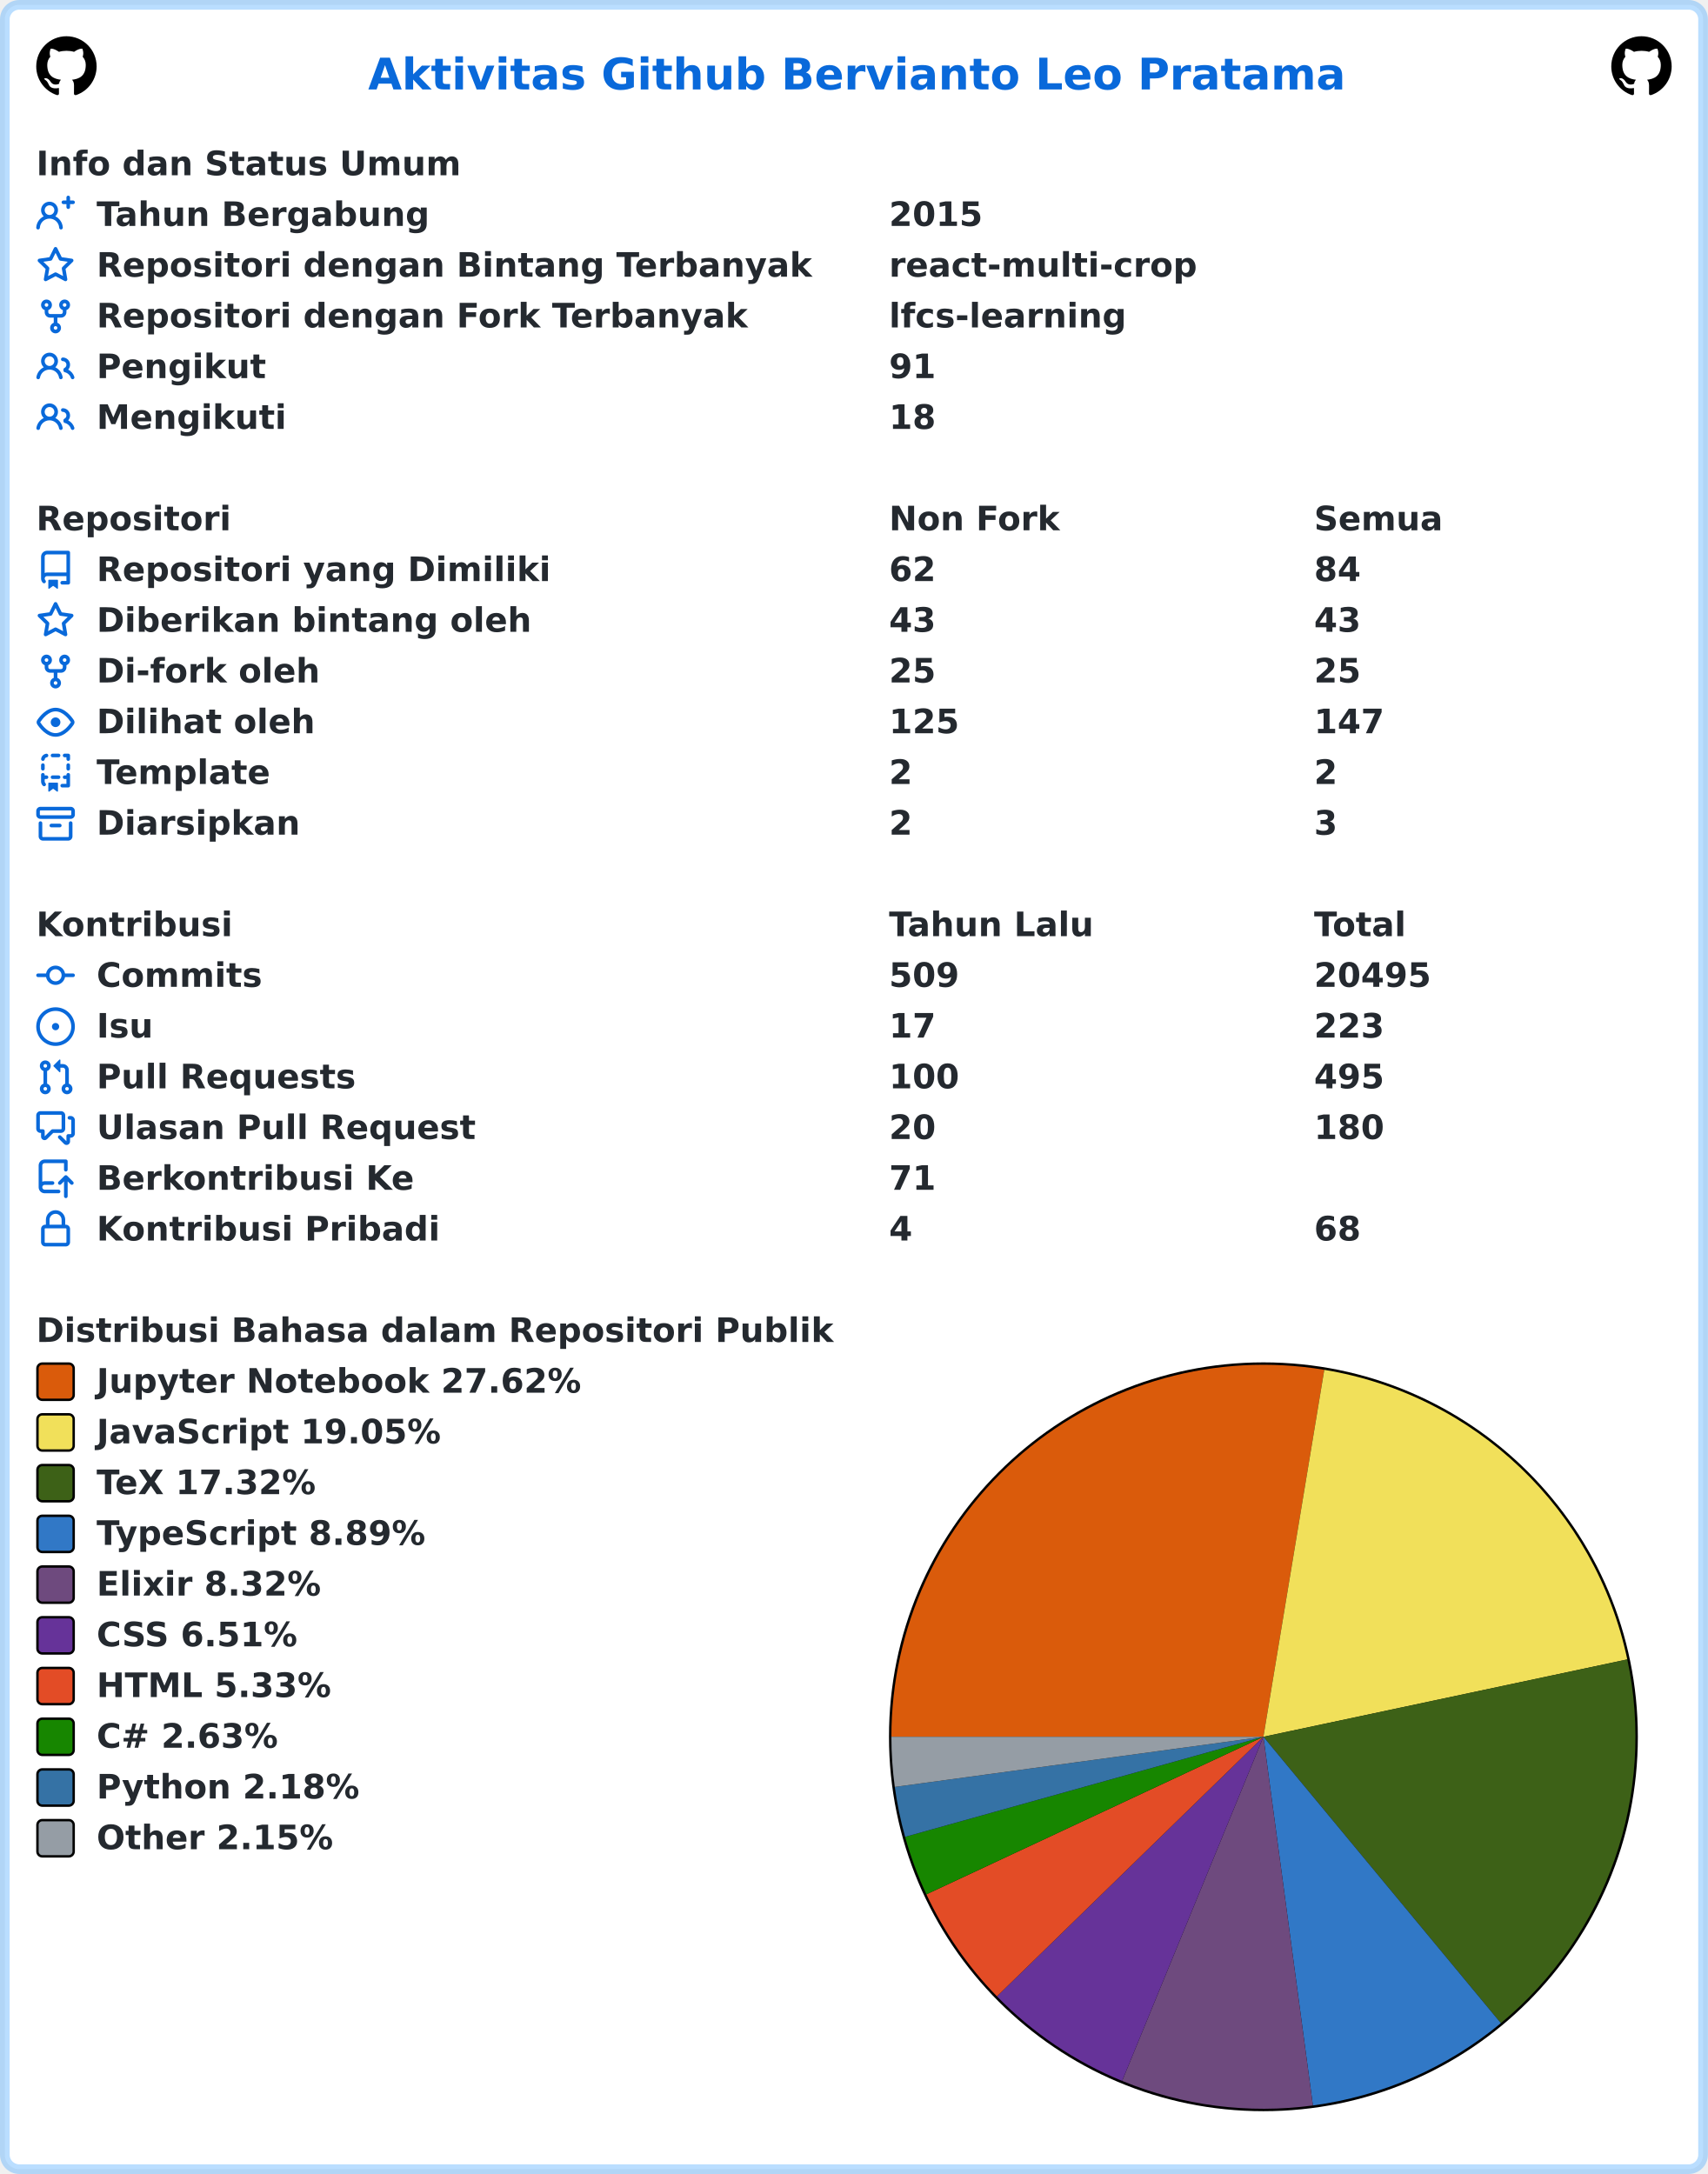
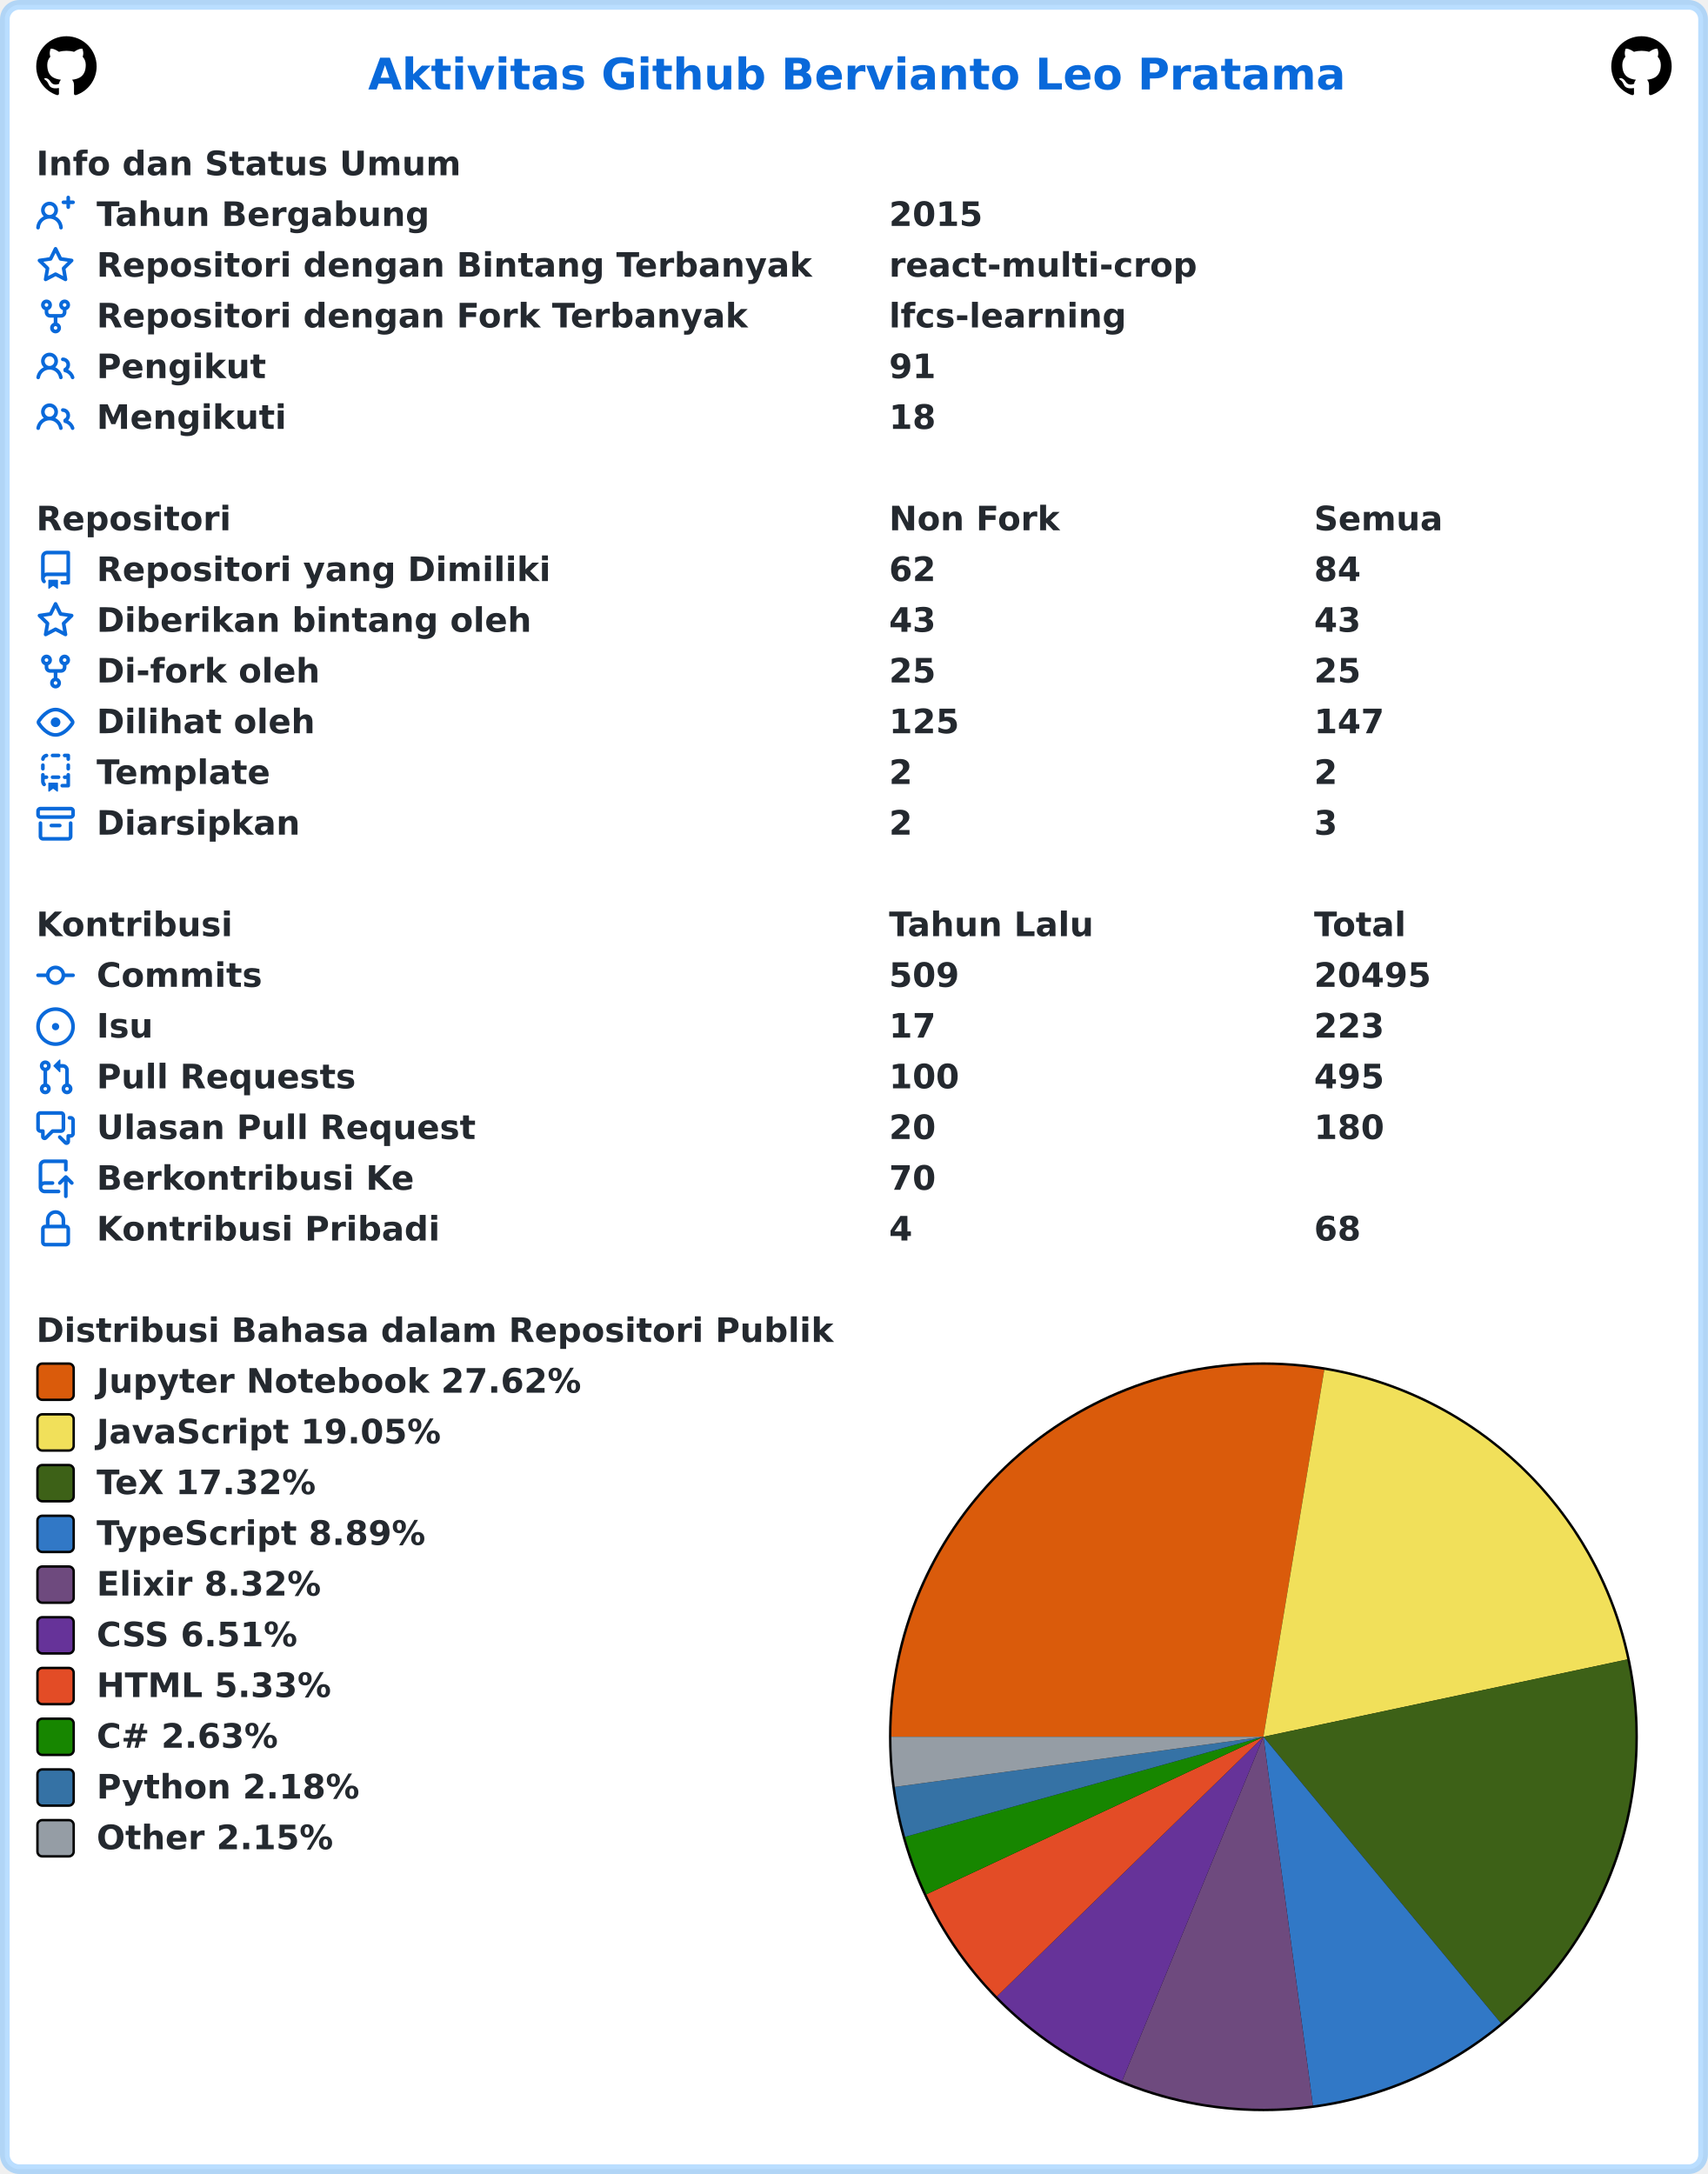
<svg xmlns="http://www.w3.org/2000/svg" width="707" height="900" viewBox="0 0 707 900" lang="id" xml:lang="id">
  <rect x="2" y="2" stroke-width="4" rx="6" width="703" height="896" stroke="rgba(84,174,255,0.4)" fill="#ffffff" />
  <g font-weight="600" font-size="110pt" font-family="Verdana,Geneva,DejaVu Sans,sans-serif" text-rendering="geometricPrecision">
    <text x="1239" y="301" lengthAdjust="spacingAndGlyphs" textLength="3261" transform="scale(0.123)" fill="#0969da">Aktivitas Github Bervianto Leo Pratama</text>
    <svg x="15" y="15" width="25" height="25" viewBox="0 0 16 16">
      <path fill="#000000" fill-rule="evenodd" d="M8 0C3.58 0 0 3.58 0 8c0 3.54 2.29 6.53 5.47 7.59.4.07.55-.17.55-.38 0-.19-.01-.82-.01-1.49-2.01.37-2.53-.49-2.69-.94-.09-.23-.48-.94-.82-1.13-.28-.15-.68-.52-.01-.53.63-.01 1.08.58 1.23.82.72 1.21 1.87.87 2.33.66.07-.52.28-.87.51-1.07-1.78-.2-3.64-.89-3.64-3.95 0-.87.31-1.59.82-2.15-.08-.2-.36-1.02.08-2.12 0 0 .67-.21 2.2.82.64-.18 1.32-.27 2-.27.68 0 1.36.09 2 .27 1.53-1.04 2.2-.82 2.2-.82.44 1.1.16 1.92.08 2.12.51.56.82 1.27.82 2.15 0 3.07-1.87 3.75-3.65 3.95.29.25.54.73.54 1.48 0 1.07-.01 1.93-.01 2.2 0 .21.15.46.55.38A8.013 8.013 0 0016 8c0-4.42-3.58-8-8-8z" />
    </svg>
    <svg x="667" y="15" width="25" height="25" viewBox="0 0 16 16">
      <path fill="#000000" fill-rule="evenodd" d="M8 0C3.58 0 0 3.58 0 8c0 3.54 2.29 6.53 5.47 7.59.4.07.55-.17.55-.38 0-.19-.01-.82-.01-1.49-2.01.37-2.53-.49-2.69-.94-.09-.23-.48-.94-.82-1.13-.28-.15-.68-.52-.01-.53.63-.01 1.08.58 1.23.82.72 1.21 1.87.87 2.33.66.07-.52.28-.87.51-1.07-1.78-.2-3.64-.89-3.64-3.95 0-.87.31-1.59.82-2.15-.08-.2-.36-1.02.08-2.12 0 0 .67-.21 2.2.82.64-.18 1.32-.27 2-.27.68 0 1.36.09 2 .27 1.53-1.04 2.2-.82 2.2-.82.44 1.1.16 1.92.08 2.12.51.56.82 1.27.82 2.15 0 3.07-1.87 3.75-3.65 3.95.29.25.54.73.54 1.48 0 1.07-.01 1.93-.01 2.2 0 .21.15.46.55.38A8.013 8.013 0 0016 8c0-4.42-3.58-8-8-8z" />
    </svg>
    <g transform="translate(0, 60)" fill="#24292f">
      <g transform="translate(15, 0)">
        <g transform="scale(0.095)">
          <text x="0" y="132" textLength="1852" lengthAdjust="spacingAndGlyphs">Info dan Status Umum</text>
        </g>
      </g>
      <g transform="translate(15, 21)">
        <path fill="#0969da" fill-rule="evenodd" d="M13.25 0a.75.75 0 01.75.75V2h1.25a.75.75 0 010 1.5H14v1.25a.75.75 0 01-1.5 0V3.5h-1.25a.75.75 0 010-1.5h1.25V.75a.75.75 0 01.75-.75zM5.5 4a2 2 0 100 4 2 2 0 000-4zm2.4 4.548a3.5 3.5 0 10-4.799 0 5.527 5.527 0 00-3.1 4.66.75.75 0 101.498.085A4.01 4.01 0 015.5 9.5a4.01 4.01 0 014.001 3.793.75.75 0 101.498-.086 5.527 5.527 0 00-3.1-4.659z" />
        <g transform="scale(0.095)">
          <text lengthAdjust="spacingAndGlyphs" textLength="1478" x="263" y="132">Tahun Bergabung</text>
          <text lengthAdjust="spacingAndGlyphs" textLength="420" x="3716" y="132">2015</text>
        </g>
      </g>
      <g transform="translate(15, 42)">
        <path fill="#0969da" fill-rule="evenodd" d="M8 .25a.75.75 0 01.673.418l1.882 3.815 4.21.612a.75.75 0 01.416 1.279l-3.046 2.97.719 4.192a.75.75 0 01-1.088.791L8 12.347l-3.766 1.98a.75.75 0 01-1.088-.79l.72-4.194L.818 6.374a.75.75 0 01.416-1.28l4.21-.611L7.327.668A.75.75 0 018 .25zm0 2.445L6.615 5.5a.75.75 0 01-.564.41l-3.097.45 2.24 2.184a.75.75 0 01.216.664l-.528 3.084 2.769-1.456a.75.75 0 01.698 0l2.77 1.456-.53-3.084a.75.75 0 01.216-.664l2.24-2.183-3.096-.45a.75.75 0 01-.564-.41L8 2.694v.001z" />
        <g transform="scale(0.095)">
          <text lengthAdjust="spacingAndGlyphs" textLength="3126" x="263" y="132">Repositori dengan Bintang Terbanyak</text>
          <text lengthAdjust="spacingAndGlyphs" textLength="1330" x="3716" y="132">react-multi-crop</text>
        </g>
      </g>
      <g transform="translate(15, 63)">
        <path fill="#0969da" fill-rule="evenodd" d="M5 3.25a.75.75 0 11-1.5 0 .75.75 0 011.5 0zm0 2.122a2.25 2.25 0 10-1.5 0v.878A2.25 2.25 0 005.75 8.5h1.5v2.128a2.251 2.251 0 101.5 0V8.5h1.5a2.25 2.25 0 002.25-2.25v-.878a2.25 2.25 0 10-1.5 0v.878a.75.75 0 01-.75.75h-4.5A.75.75 0 015 6.25v-.878zm3.75 7.378a.75.75 0 11-1.5 0 .75.75 0 011.5 0zm3-8.75a.75.75 0 100-1.5.75.75 0 000 1.5z" />
        <g transform="scale(0.095)">
          <text lengthAdjust="spacingAndGlyphs" textLength="2846" x="263" y="132">Repositori dengan Fork Terbanyak</text>
          <text lengthAdjust="spacingAndGlyphs" textLength="1018" x="3716" y="132">lfcs-learning</text>
        </g>
      </g>
      <g transform="translate(15, 84)">
        <path fill="#0969da" fill-rule="evenodd" d="M5.5 3.5a2 2 0 100 4 2 2 0 000-4zM2 5.5a3.5 3.5 0 115.898 2.549 5.507 5.507 0 013.034 4.084.75.75 0 11-1.482.235 4.001 4.001 0 00-7.9 0 .75.75 0 01-1.482-.236A5.507 5.507 0 013.102 8.05 3.49 3.49 0 012 5.5zM11 4a.75.75 0 100 1.5 1.5 1.5 0 01.666 2.844.75.75 0 00-.416.672v.352a.75.75 0 00.574.73c1.2.289 2.162 1.2 2.522 2.372a.75.75 0 101.434-.44 5.01 5.01 0 00-2.56-3.012A3 3 0 0011 4z" />
        <g transform="scale(0.095)">
          <text lengthAdjust="spacingAndGlyphs" textLength="723" x="263" y="132">Pengikut</text>
          <text lengthAdjust="spacingAndGlyphs" textLength="210" x="3716" y="132">91</text>
        </g>
      </g>
      <g transform="translate(15, 105)">
        <path fill="#0969da" fill-rule="evenodd" d="M5.5 3.5a2 2 0 100 4 2 2 0 000-4zM2 5.5a3.5 3.5 0 115.898 2.549 5.507 5.507 0 013.034 4.084.75.75 0 11-1.482.235 4.001 4.001 0 00-7.9 0 .75.75 0 01-1.482-.236A5.507 5.507 0 013.102 8.05 3.49 3.49 0 012 5.5zM11 4a.75.75 0 100 1.5 1.5 1.5 0 01.666 2.844.75.75 0 00-.416.672v.352a.75.75 0 00.574.73c1.2.289 2.162 1.2 2.522 2.372a.75.75 0 101.434-.44 5.01 5.01 0 00-2.56-3.012A3 3 0 0011 4z" />
        <g transform="scale(0.095)">
          <text lengthAdjust="spacingAndGlyphs" textLength="813" x="263" y="132">Mengikuti</text>
          <text lengthAdjust="spacingAndGlyphs" textLength="210" x="3716" y="132">18</text>
        </g>
      </g>
    </g>
    <g transform="translate(0, 207)" fill="#24292f">
      <g transform="translate(15, 0)">
        <g transform="scale(0.095)">
          <text x="0" y="132" textLength="832" lengthAdjust="spacingAndGlyphs">Repositori</text>
          <text x="3716" y="132" textLength="740" lengthAdjust="spacingAndGlyphs">Non Fork</text>
          <text x="5568" y="132" textLength="573" lengthAdjust="spacingAndGlyphs">Semua</text>
        </g>
      </g>
      <g transform="translate(15, 21)">
        <path fill="#0969da" fill-rule="evenodd" d="M2 2.5A2.5 2.5 0 014.5 0h8.75a.75.75 0 01.75.75v12.5a.75.75 0 01-.75.75h-2.5a.75.75 0 110-1.5h1.75v-2h-8a1 1 0 00-.714 1.7.75.75 0 01-1.072 1.05A2.495 2.495 0 012 11.5v-9zm10.5-1V9h-8c-.356 0-.694.074-1 .208V2.5a1 1 0 011-1h8zM5 12.25v3.25a.25.25 0 00.4.2l1.45-1.087a.25.25 0 01.3 0L8.6 15.7a.25.25 0 00.4-.2v-3.25a.25.25 0 00-.25-.25h-3.5a.25.25 0 00-.25.25z" />
        <g transform="scale(0.095)">
          <text lengthAdjust="spacingAndGlyphs" textLength="1962" x="263" y="132">Repositori yang Dimiliki</text>
          <text lengthAdjust="spacingAndGlyphs" textLength="210" x="3716" y="132">62</text>
          <text lengthAdjust="spacingAndGlyphs" textLength="210" x="5568" y="132">84</text>
        </g>
      </g>
      <g transform="translate(15, 42)">
        <path fill="#0969da" fill-rule="evenodd" d="M8 .25a.75.75 0 01.673.418l1.882 3.815 4.21.612a.75.75 0 01.416 1.279l-3.046 2.97.719 4.192a.75.75 0 01-1.088.791L8 12.347l-3.766 1.98a.75.75 0 01-1.088-.79l.72-4.194L.818 6.374a.75.75 0 01.416-1.28l4.21-.611L7.327.668A.75.75 0 018 .25zm0 2.445L6.615 5.5a.75.75 0 01-.564.41l-3.097.45 2.24 2.184a.75.75 0 01.216.664l-.528 3.084 2.769-1.456a.75.75 0 01.698 0l2.77 1.456-.53-3.084a.75.75 0 01.216-.664l2.24-2.183-3.096-.45a.75.75 0 01-.564-.41L8 2.694v.001z" />
        <g transform="scale(0.095)">
          <text lengthAdjust="spacingAndGlyphs" textLength="1887" x="263" y="132">Diberikan bintang oleh</text>
          <text lengthAdjust="spacingAndGlyphs" textLength="210" x="3716" y="132">43</text>
          <text lengthAdjust="spacingAndGlyphs" textLength="210" x="5568" y="132">43</text>
        </g>
      </g>
      <g transform="translate(15, 63)">
        <path fill="#0969da" fill-rule="evenodd" d="M5 3.25a.75.75 0 11-1.5 0 .75.75 0 011.5 0zm0 2.122a2.25 2.25 0 10-1.5 0v.878A2.25 2.25 0 005.75 8.5h1.5v2.128a2.251 2.251 0 101.5 0V8.5h1.5a2.25 2.25 0 002.25-2.25v-.878a2.25 2.25 0 10-1.5 0v.878a.75.75 0 01-.75.75h-4.5A.75.75 0 015 6.25v-.878zm3.75 7.378a.75.75 0 11-1.5 0 .75.75 0 011.5 0zm3-8.75a.75.75 0 100-1.5.75.75 0 000 1.5z" />
        <g transform="scale(0.095)">
          <text lengthAdjust="spacingAndGlyphs" textLength="963" x="263" y="132">Di-fork oleh</text>
          <text lengthAdjust="spacingAndGlyphs" textLength="210" x="3716" y="132">25</text>
          <text lengthAdjust="spacingAndGlyphs" textLength="210" x="5568" y="132">25</text>
        </g>
      </g>
      <g transform="translate(15, 84)">
        <path fill="#0969da" fill-rule="evenodd" d="M1.679 7.932c.412-.621 1.242-1.75 2.366-2.717C5.175 4.242 6.527 3.5 8 3.5c1.473 0 2.824.742 3.955 1.715 1.124.967 1.954 2.096 2.366 2.717a.119.119 0 010 .136c-.412.621-1.242 1.75-2.366 2.717C10.825 11.758 9.473 12.5 8 12.5c-1.473 0-2.824-.742-3.955-1.715C2.92 9.818 2.09 8.69 1.679 8.068a.119.119 0 010-.136zM8 2c-1.981 0-3.67.992-4.933 2.078C1.797 5.169.88 6.423.43 7.1a1.619 1.619 0 000 1.798c.45.678 1.367 1.932 2.637 3.024C4.329 13.008 6.019 14 8 14c1.981 0 3.67-.992 4.933-2.078 1.27-1.091 2.187-2.345 2.637-3.023a1.619 1.619 0 000-1.798c-.45-.678-1.367-1.932-2.637-3.023C11.671 2.992 9.981 2 8 2zm0 8a2 2 0 100-4 2 2 0 000 4z" />
        <g transform="scale(0.095)">
          <text lengthAdjust="spacingAndGlyphs" textLength="944" x="263" y="132">Dilihat oleh</text>
          <text lengthAdjust="spacingAndGlyphs" textLength="315" x="3716" y="132">125</text>
          <text lengthAdjust="spacingAndGlyphs" textLength="315" x="5568" y="132">147</text>
        </g>
      </g>
      <g transform="translate(15, 105)">
        <path fill="#0969da" fill-rule="evenodd" d="M6 .75A.75.75 0 016.75 0h2.5a.75.75 0 010 1.5h-2.5A.75.75 0 016 .75zm5 0a.75.75 0 01.75-.75h1.5a.75.75 0 01.75.75v1.5a.75.75 0 01-1.5 0V1.5h-.75A.75.75 0 0111 .75zM4.992.662a.75.75 0 01-.636.848c-.436.063-.783.41-.846.846a.75.75 0 01-1.485-.212A2.501 2.501 0 014.144.025a.75.75 0 01.848.637zM2.75 4a.75.75 0 01.75.75v1.5a.75.75 0 01-1.5 0v-1.5A.75.75 0 012.75 4zm10.5 0a.75.75 0 01.75.75v1.5a.75.75 0 01-1.5 0v-1.5a.75.75 0 01.75-.75zM2.75 8a.75.75 0 01.75.75v.268A1.72 1.72 0 013.75 9h.5a.75.75 0 010 1.5h-.5a.25.25 0 00-.25.25v.75c0 .28.114.532.3.714a.75.75 0 01-1.05 1.072A2.495 2.495 0 012 11.5V8.75A.75.75 0 012.75 8zm10.5 0a.75.75 0 01.75.75v4.5a.75.75 0 01-.75.75h-2.5a.75.75 0 010-1.5h1.75v-2h-.75a.75.75 0 010-1.5h.75v-.25a.75.75 0 01.75-.75zM6 9.75A.75.75 0 016.75 9h2.5a.75.75 0 010 1.5h-2.5A.75.75 0 016 9.75zm-1 2.5v3.25a.25.25 0 00.4.2l1.45-1.087a.25.25 0 01.3 0L8.6 15.7a.25.25 0 00.4-.2v-3.25a.25.25 0 00-.25-.25h-3.5a.25.25 0 00-.25.25z" />
        <g transform="scale(0.095)">
          <text lengthAdjust="spacingAndGlyphs" textLength="783" x="263" y="132">Template</text>
          <text lengthAdjust="spacingAndGlyphs" textLength="105" x="3716" y="132">2</text>
          <text lengthAdjust="spacingAndGlyphs" textLength="105" x="5568" y="132">2</text>
        </g>
      </g>
      <g transform="translate(15, 126)">
        <path fill="#0969da" fill-rule="evenodd" d="M1.75 2.5a.25.25 0 00-.25.25v1.5c0 .138.112.25.25.25h12.5a.25.25 0 00.25-.25v-1.5a.25.25 0 00-.25-.25H1.75zM0 2.75C0 1.784.784 1 1.75 1h12.5c.966 0 1.75.784 1.75 1.75v1.5A1.75 1.75 0 0114.25 6H1.75A1.75 1.75 0 010 4.25v-1.5zM1.75 7a.75.75 0 01.75.75v5.5c0 .138.112.25.25.25h10.5a.25.25 0 00.25-.25v-5.5a.75.75 0 111.5 0v5.5A1.75 1.75 0 0113.25 15H2.75A1.75 1.75 0 011 13.25v-5.5A.75.75 0 011.75 7zm4.5 1a.75.75 0 000 1.5h3.5a.75.75 0 100-1.5h-3.5z" />
        <g transform="scale(0.095)">
          <text lengthAdjust="spacingAndGlyphs" textLength="880" x="263" y="132">Diarsipkan</text>
          <text lengthAdjust="spacingAndGlyphs" textLength="105" x="3716" y="132">2</text>
          <text lengthAdjust="spacingAndGlyphs" textLength="105" x="5568" y="132">3</text>
        </g>
      </g>
    </g>
    <g transform="translate(0, 375)" fill="#24292f">
      <g transform="translate(15, 0)">
        <g transform="scale(0.095)">
          <text x="0" y="132" textLength="834" lengthAdjust="spacingAndGlyphs">Kontribusi</text>
          <text x="3716" y="132" textLength="914" lengthAdjust="spacingAndGlyphs">Tahun Lalu</text>
          <text x="5568" y="132" textLength="414" lengthAdjust="spacingAndGlyphs">Total</text>
        </g>
      </g>
      <g transform="translate(15, 21)">
        <path fill="#0969da" fill-rule="evenodd" d="M10.5 7.75a2.5 2.5 0 11-5 0 2.5 2.5 0 015 0zm1.43.75a4.002 4.002 0 01-7.86 0H.75a.75.75 0 110-1.5h3.32a4.001 4.001 0 017.86 0h3.32a.75.75 0 110 1.5h-3.32z" />
        <g transform="scale(0.095)">
          <text lengthAdjust="spacingAndGlyphs" textLength="734" x="263" y="132">Commits</text>
          <text lengthAdjust="spacingAndGlyphs" textLength="315" x="3716" y="132">509</text>
          <text lengthAdjust="spacingAndGlyphs" textLength="525" x="5568" y="132">20495</text>
        </g>
      </g>
      <g transform="translate(15, 42)">
        <path fill="#0969da" d="M8 9.5a1.5 1.5 0 100-3 1.5 1.5 0 000 3z" />
        <path fill="#0969da" fill-rule="evenodd" d="M8 0a8 8 0 100 16A8 8 0 008 0zM1.5 8a6.5 6.5 0 1113 0 6.5 6.5 0 01-13 0z" />
        <g transform="scale(0.095)">
          <text lengthAdjust="spacingAndGlyphs" textLength="238" x="263" y="132">Isu</text>
          <text lengthAdjust="spacingAndGlyphs" textLength="210" x="3716" y="132">17</text>
          <text lengthAdjust="spacingAndGlyphs" textLength="315" x="5568" y="132">223</text>
        </g>
      </g>
      <g transform="translate(15, 63)">
        <path fill="#0969da" fill-rule="evenodd" d="M7.177 3.073L9.573.677A.25.25 0 0110 .854v4.792a.25.25 0 01-.427.177L7.177 3.427a.25.25 0 010-.354zM3.75 2.5a.75.75 0 100 1.5.75.75 0 000-1.5zm-2.25.75a2.25 2.25 0 113 2.122v5.256a2.251 2.251 0 11-1.5 0V5.372A2.25 2.25 0 011.5 3.25zM11 2.5h-1V4h1a1 1 0 011 1v5.628a2.251 2.251 0 101.5 0V5A2.5 2.5 0 0011 2.5zm1 10.25a.75.75 0 111.5 0 .75.75 0 01-1.5 0zM3.75 12a.75.75 0 100 1.5.75.75 0 000-1.5z" />
        <g transform="scale(0.095)">
          <text lengthAdjust="spacingAndGlyphs" textLength="1113" x="263" y="132">Pull Requests</text>
          <text lengthAdjust="spacingAndGlyphs" textLength="315" x="3716" y="132">100</text>
          <text lengthAdjust="spacingAndGlyphs" textLength="315" x="5568" y="132">495</text>
        </g>
      </g>
      <g transform="translate(15, 84)">
        <path fill="#0969da" fill-rule="evenodd" d="M1.5 2.75a.25.25 0 01.25-.25h8.5a.25.25 0 01.25.25v5.5a.25.25 0 01-.25.25h-3.5a.75.75 0 00-.53.22L3.5 11.44V9.25a.75.75 0 00-.75-.75h-1a.25.25 0 01-.25-.25v-5.5zM1.75 1A1.75 1.75 0 000 2.75v5.5C0 9.216.784 10 1.75 10H2v1.543a1.457 1.457 0 002.487 1.03L7.061 10h3.189A1.75 1.75 0 0012 8.25v-5.5A1.75 1.75 0 0010.25 1h-8.5zM14.5 4.75a.25.25 0 00-.25-.25h-.5a.75.75 0 110-1.5h.5c.966 0 1.75.784 1.75 1.75v5.5A1.75 1.75 0 0114.25 12H14v1.543a1.457 1.457 0 01-2.487 1.03L9.22 12.28a.75.75 0 111.06-1.06l2.22 2.22v-2.19a.75.75 0 01.75-.75h1a.25.25 0 00.25-.25v-5.5z" />
        <g transform="scale(0.095)">
          <text lengthAdjust="spacingAndGlyphs" textLength="1640" x="263" y="132">Ulasan Pull Request</text>
          <text lengthAdjust="spacingAndGlyphs" textLength="210" x="3716" y="132">20</text>
          <text lengthAdjust="spacingAndGlyphs" textLength="315" x="5568" y="132">180</text>
        </g>
      </g>
      <g transform="translate(15, 105)">
        <path fill="#0969da" fill-rule="evenodd" d="M1 2.5A2.5 2.5 0 013.5 0h8.75a.75.75 0 01.75.75v3.5a.75.75 0 01-1.5 0V1.5h-8a1 1 0 00-1 1v6.708A2.492 2.492 0 013.5 9h3.25a.75.75 0 010 1.5H3.5a1 1 0 100 2h5.75a.75.75 0 010 1.5H3.5A2.5 2.5 0 011 11.5v-9zm13.23 7.79a.75.75 0 001.06-1.06l-2.505-2.505a.75.75 0 00-1.06 0L9.22 9.229a.75.75 0 001.06 1.061l1.225-1.224v6.184a.75.75 0 001.5 0V9.066l1.224 1.224z" />
        <g transform="scale(0.095)">
          <text lengthAdjust="spacingAndGlyphs" textLength="1366" x="263" y="132">Berkontribusi Ke</text>
-           <text lengthAdjust="spacingAndGlyphs" textLength="210" x="3716" y="132">71</text>
+           <text lengthAdjust="spacingAndGlyphs" textLength="210" x="3716" y="132">70</text>
        </g>
      </g>
      <g transform="translate(15, 126)">
        <path fill="#0969da" fill-rule="evenodd" d="M4 4v2h-.25A1.75 1.75 0 002 7.75v5.5c0 .966.784 1.75 1.75 1.75h8.5A1.75 1.75 0 0014 13.25v-5.5A1.75 1.75 0 0012.25 6H12V4a4 4 0 10-8 0zm6.5 2V4a2.5 2.5 0 00-5 0v2h5zM12 7.5h.25a.25.25 0 01.25.25v5.5a.25.25 0 01-.25.25h-8.5a.25.25 0 01-.25-.25v-5.5a.25.25 0 01.25-.25H12z" />
        <g transform="scale(0.095)">
          <text lengthAdjust="spacingAndGlyphs" textLength="1456" x="263" y="132">Kontribusi Pribadi</text>
          <text lengthAdjust="spacingAndGlyphs" textLength="105" x="3716" y="132">4</text>
          <text lengthAdjust="spacingAndGlyphs" textLength="210" x="5568" y="132">68</text>
        </g>
      </g>
    </g>
    <g transform="translate(0, 543)" fill="#24292f">
      <g transform="translate(15, 0)">
        <g transform="scale(0.095)">
          <text x="0" y="132" textLength="3438" lengthAdjust="spacingAndGlyphs">Distribusi Bahasa dalam Repositori Publik</text>
        </g>
      </g>
      <g transform="translate(368, 21)">
        <circle cx="155" cy="155" r="155" fill="#000000" />
      </g>
      <g transform="translate(369, 22)">
        <path fill-rule="evenodd" fill="#DA5B0B" d="M 0.0,154 A 154 154 0 0 1 179.198 2.076 L 154,154 Z" />
        <path fill-rule="evenodd" fill="#f1e05a" d="M 179.198,2.076 A 154 154 0 0 1 304.633 121.973 L 154,154 Z" />
        <path fill-rule="evenodd" fill="#3D6117" d="M 304.633,121.973 A 154 154 0 0 1 252.295 272.55 L 154,154 Z" />
        <path fill-rule="evenodd" fill="#3178c6" d="M 252.295,272.55 A 154 154 0 0 1 174.487 306.631 L 154,154 Z" />
        <path fill-rule="evenodd" fill="#6e4a7e" d="M 174.487,306.631 A 154 154 0 0 1 95.518 296.464 L 154,154 Z" />
        <path fill-rule="evenodd" fill="#663399" d="M 95.518,296.464 A 154 154 0 0 1 43.683 261.453 L 154,154 Z" />
        <path fill-rule="evenodd" fill="#e34c26" d="M 43.683,261.453 A 154 154 0 0 1 14.496 219.228 L 154,154 Z" />
        <path fill-rule="evenodd" fill="#178600" d="M 14.496,219.228 A 154 154 0 0 1 5.677 195.427 L 154,154 Z" />
        <path fill-rule="evenodd" fill="#3572A5" d="M 5.677,195.427 A 154 154 0 0 1 1.406 174.761 L 154,154 Z" />
        <path fill-rule="evenodd" fill="#959da5" d="M 1.406,174.761 A 154 154 0 0 1 0.0 154 L 154,154 Z" />
      </g>
      <g transform="translate(15, 21)">
        <rect x="0.5" y="0.5" rx="2" width="15" height="15" fill="#DA5B0B" stroke-width="1" stroke="#000000" />
        <text transform="scale(0.095)" x="263" y="132" textLength="2126" lengthAdjust="spacingAndGlyphs">Jupyter Notebook 27.62%</text>
      </g>
      <g transform="translate(15, 42)">
        <rect x="0.5" y="0.5" rx="2" width="15" height="15" fill="#f1e05a" stroke-width="1" stroke="#000000" />
        <text transform="scale(0.095)" x="263" y="132" textLength="1516" lengthAdjust="spacingAndGlyphs">JavaScript 19.05%</text>
      </g>
      <g transform="translate(15, 63)">
        <rect x="0.5" y="0.5" rx="2" width="15" height="15" fill="#3D6117" stroke-width="1" stroke="#000000" />
        <text transform="scale(0.095)" x="263" y="132" textLength="999" lengthAdjust="spacingAndGlyphs">TeX 17.32%</text>
      </g>
      <g transform="translate(15, 84)">
        <rect x="0.5" y="0.5" rx="2" width="15" height="15" fill="#3178c6" stroke-width="1" stroke="#000000" />
        <text transform="scale(0.095)" x="263" y="132" textLength="1462" lengthAdjust="spacingAndGlyphs">TypeScript 8.89%</text>
      </g>
      <g transform="translate(15, 105)">
        <rect x="0.5" y="0.5" rx="2" width="15" height="15" fill="#6e4a7e" stroke-width="1" stroke="#000000" />
        <text transform="scale(0.095)" x="263" y="132" textLength="987" lengthAdjust="spacingAndGlyphs">Elixir 8.32%</text>
      </g>
      <g transform="translate(15, 126)">
        <rect x="0.5" y="0.5" rx="2" width="15" height="15" fill="#663399" stroke-width="1" stroke="#000000" />
        <text transform="scale(0.095)" x="263" y="132" textLength="903" lengthAdjust="spacingAndGlyphs">CSS 6.51%</text>
      </g>
      <g transform="translate(15, 147)">
        <rect x="0.5" y="0.5" rx="2" width="15" height="15" fill="#e34c26" stroke-width="1" stroke="#000000" />
        <text transform="scale(0.095)" x="263" y="132" textLength="1036" lengthAdjust="spacingAndGlyphs">HTML 5.33%</text>
      </g>
      <g transform="translate(15, 168)">
        <rect x="0.5" y="0.5" rx="2" width="15" height="15" fill="#178600" stroke-width="1" stroke="#000000" />
        <text transform="scale(0.095)" x="263" y="132" textLength="831" lengthAdjust="spacingAndGlyphs">C# 2.63%</text>
      </g>
      <g transform="translate(15, 189)">
        <rect x="0.5" y="0.5" rx="2" width="15" height="15" fill="#3572A5" stroke-width="1" stroke="#000000" />
        <text transform="scale(0.095)" x="263" y="132" textLength="1149" lengthAdjust="spacingAndGlyphs">Python 2.18%</text>
      </g>
      <g transform="translate(15, 210)">
        <rect x="0.5" y="0.5" rx="2" width="15" height="15" fill="#959da5" stroke-width="1" stroke="#000000" />
        <text transform="scale(0.095)" x="263" y="132" textLength="1047" lengthAdjust="spacingAndGlyphs">Other 2.15%</text>
      </g>
    </g>
  </g>
</svg>
